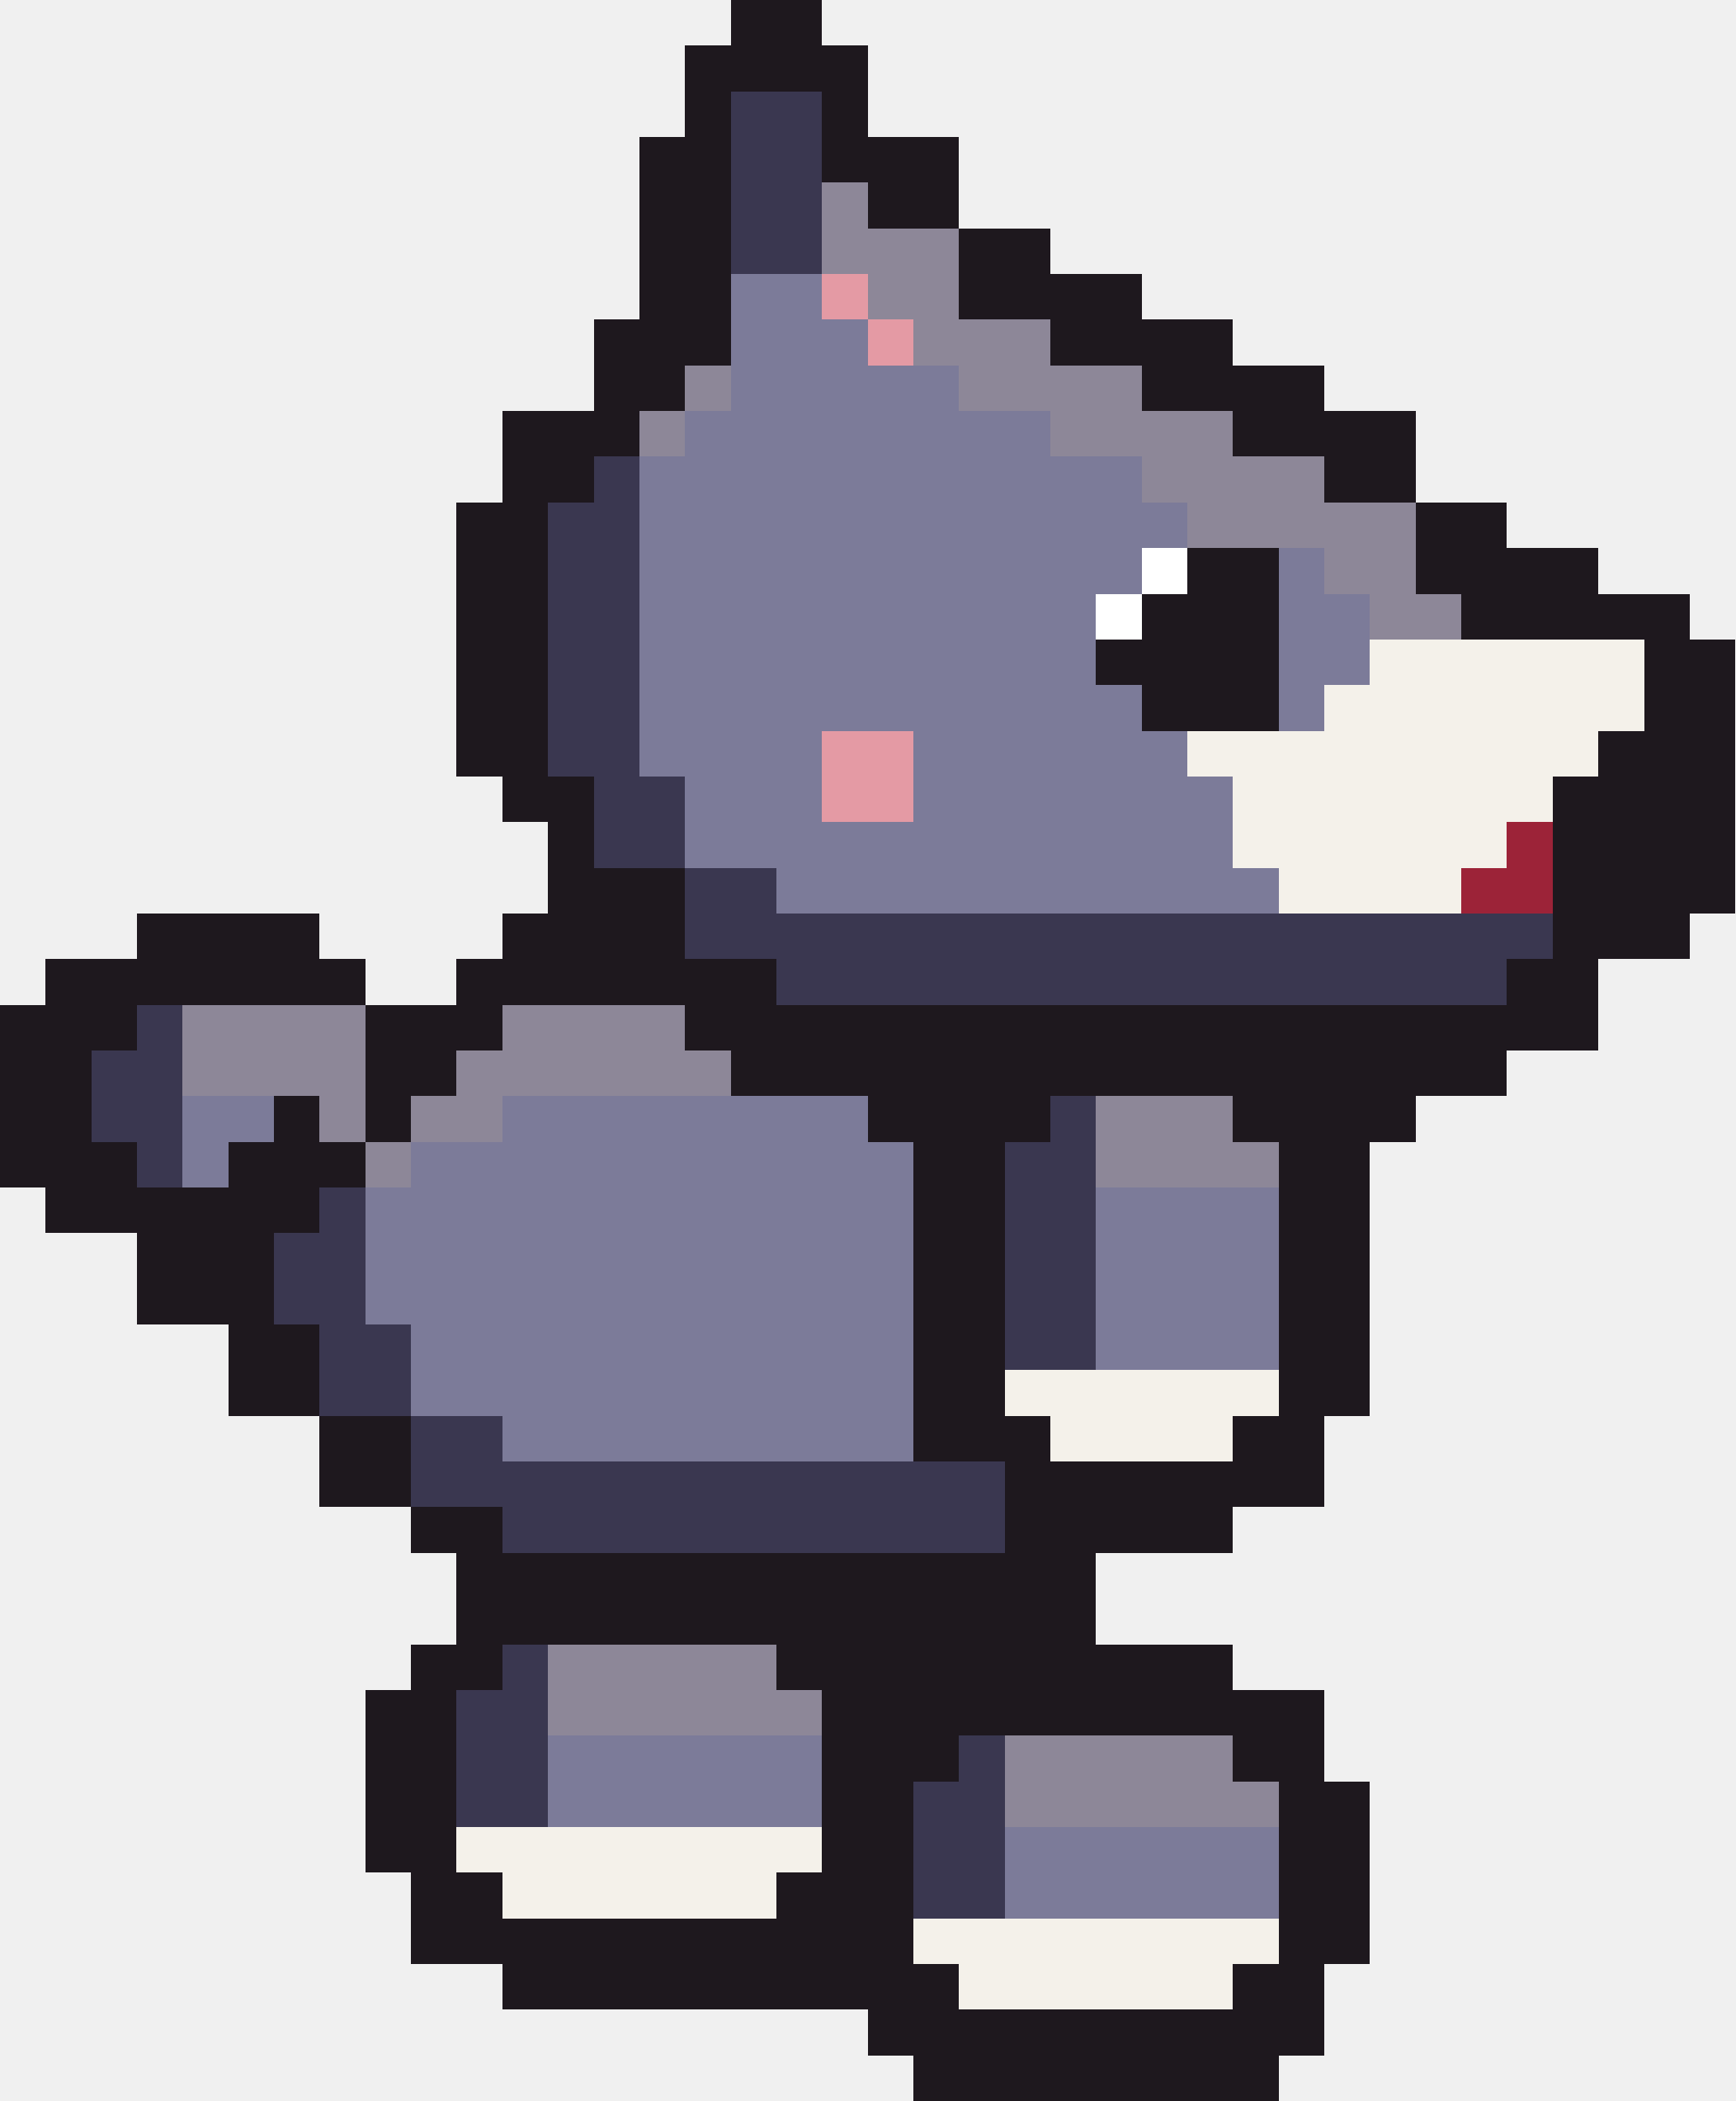
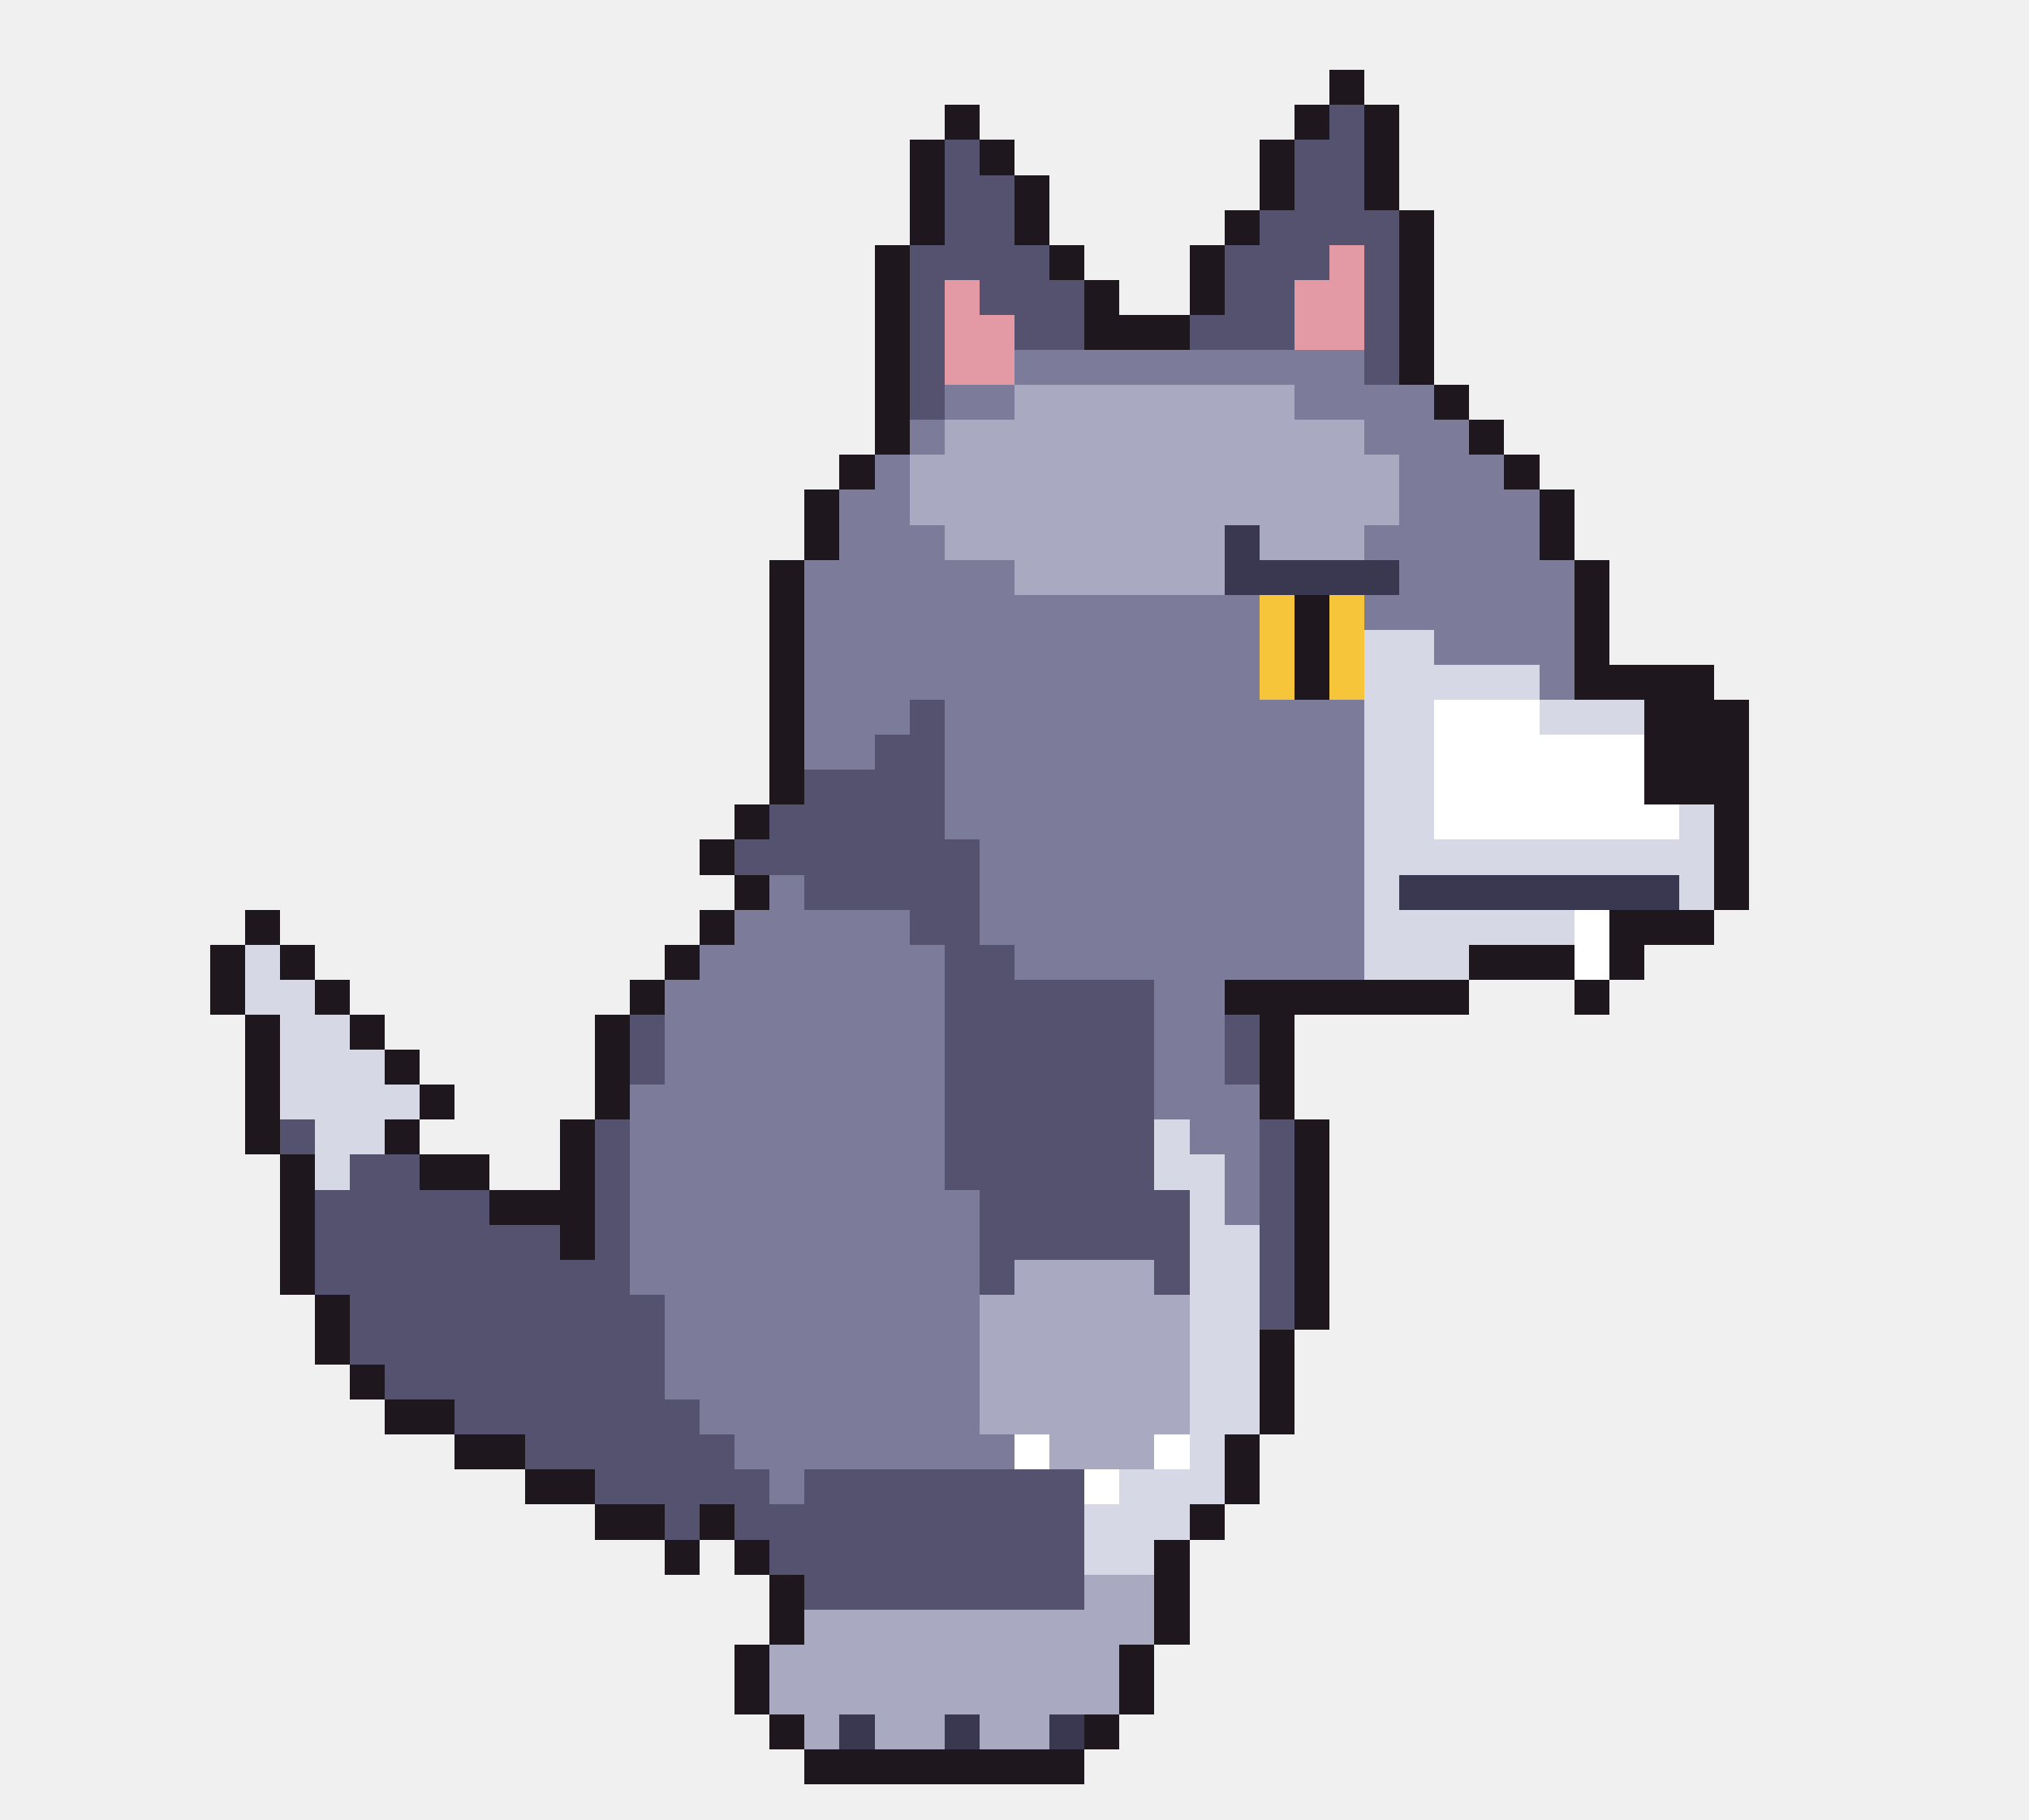
- <svg xmlns="http://www.w3.org/2000/svg" width="38" height="46" viewBox="0 0 38 46" shape-rendering="crispEdges">
-   <rect x="16" y="0" width="2" height="1" fill="#1e181e" />
-   <rect x="15" y="1" width="4" height="1" fill="#1e181e" />
-   <rect x="15" y="2" width="1" height="1" fill="#1e181e" />
-   <rect x="16" y="2" width="2" height="1" fill="#3a3750" />
-   <rect x="18" y="2" width="1" height="1" fill="#1e181e" />
-   <rect x="14" y="3" width="2" height="1" fill="#1e181e" />
-   <rect x="16" y="3" width="2" height="1" fill="#3a3750" />
-   <rect x="18" y="3" width="3" height="1" fill="#1e181e" />
-   <rect x="14" y="4" width="2" height="1" fill="#1e181e" />
-   <rect x="16" y="4" width="2" height="1" fill="#3a3750" />
-   <rect x="18" y="4" width="1" height="1" fill="#8d8798" />
-   <rect x="19" y="4" width="2" height="1" fill="#1e181e" />
-   <rect x="14" y="5" width="2" height="1" fill="#1e181e" />
-   <rect x="16" y="5" width="2" height="1" fill="#3a3750" />
-   <rect x="18" y="5" width="3" height="1" fill="#8d8798" />
-   <rect x="21" y="5" width="2" height="1" fill="#1e181e" />
-   <rect x="14" y="6" width="2" height="1" fill="#1e181e" />
-   <rect x="16" y="6" width="2" height="1" fill="#7c7b99" />
-   <rect x="18" y="6" width="1" height="1" fill="#e49aa4" />
-   <rect x="19" y="6" width="2" height="1" fill="#8d8798" />
-   <rect x="21" y="6" width="4" height="1" fill="#1e181e" />
-   <rect x="13" y="7" width="3" height="1" fill="#1e181e" />
-   <rect x="16" y="7" width="3" height="1" fill="#7c7b99" />
-   <rect x="19" y="7" width="1" height="1" fill="#e49aa4" />
-   <rect x="20" y="7" width="3" height="1" fill="#8d8798" />
-   <rect x="23" y="7" width="4" height="1" fill="#1e181e" />
-   <rect x="13" y="8" width="2" height="1" fill="#1e181e" />
-   <rect x="15" y="8" width="1" height="1" fill="#8d8798" />
-   <rect x="16" y="8" width="5" height="1" fill="#7c7b99" />
-   <rect x="21" y="8" width="4" height="1" fill="#8d8798" />
-   <rect x="25" y="8" width="4" height="1" fill="#1e181e" />
-   <rect x="11" y="9" width="3" height="1" fill="#1e181e" />
-   <rect x="14" y="9" width="1" height="1" fill="#8d8798" />
-   <rect x="15" y="9" width="8" height="1" fill="#7c7b99" />
-   <rect x="23" y="9" width="4" height="1" fill="#8d8798" />
-   <rect x="27" y="9" width="4" height="1" fill="#1e181e" />
-   <rect x="11" y="10" width="2" height="1" fill="#1e181e" />
-   <rect x="13" y="10" width="1" height="1" fill="#3a3750" />
-   <rect x="14" y="10" width="11" height="1" fill="#7c7b99" />
-   <rect x="25" y="10" width="4" height="1" fill="#8d8798" />
-   <rect x="29" y="10" width="2" height="1" fill="#1e181e" />
-   <rect x="10" y="11" width="2" height="1" fill="#1e181e" />
-   <rect x="12" y="11" width="2" height="1" fill="#3a3750" />
-   <rect x="14" y="11" width="12" height="1" fill="#7c7b99" />
-   <rect x="26" y="11" width="5" height="1" fill="#8d8798" />
-   <rect x="31" y="11" width="2" height="1" fill="#1e181e" />
-   <rect x="10" y="12" width="2" height="1" fill="#1e181e" />
-   <rect x="12" y="12" width="2" height="1" fill="#3a3750" />
-   <rect x="14" y="12" width="11" height="1" fill="#7c7b99" />
-   <rect x="25" y="12" width="1" height="1" fill="#ffffff" />
-   <rect x="26" y="12" width="2" height="1" fill="#1e181e" />
-   <rect x="28" y="12" width="1" height="1" fill="#7c7b99" />
-   <rect x="29" y="12" width="2" height="1" fill="#8d8798" />
-   <rect x="31" y="12" width="4" height="1" fill="#1e181e" />
-   <rect x="10" y="13" width="2" height="1" fill="#1e181e" />
-   <rect x="12" y="13" width="2" height="1" fill="#3a3750" />
-   <rect x="14" y="13" width="10" height="1" fill="#7c7b99" />
-   <rect x="24" y="13" width="1" height="1" fill="#ffffff" />
-   <rect x="25" y="13" width="3" height="1" fill="#1e181e" />
-   <rect x="28" y="13" width="2" height="1" fill="#7c7b99" />
-   <rect x="30" y="13" width="2" height="1" fill="#8d8798" />
-   <rect x="32" y="13" width="5" height="1" fill="#1e181e" />
-   <rect x="10" y="14" width="2" height="1" fill="#1e181e" />
-   <rect x="12" y="14" width="2" height="1" fill="#3a3750" />
-   <rect x="14" y="14" width="10" height="1" fill="#7c7b99" />
-   <rect x="24" y="14" width="4" height="1" fill="#1e181e" />
-   <rect x="28" y="14" width="2" height="1" fill="#7c7b99" />
-   <rect x="30" y="14" width="6" height="1" fill="#f4f1ea" />
-   <rect x="36" y="14" width="2" height="1" fill="#1e181e" />
-   <rect x="10" y="15" width="2" height="1" fill="#1e181e" />
-   <rect x="12" y="15" width="2" height="1" fill="#3a3750" />
-   <rect x="14" y="15" width="11" height="1" fill="#7c7b99" />
-   <rect x="25" y="15" width="3" height="1" fill="#1e181e" />
-   <rect x="28" y="15" width="1" height="1" fill="#7c7b99" />
-   <rect x="29" y="15" width="7" height="1" fill="#f4f1ea" />
-   <rect x="36" y="15" width="2" height="1" fill="#1e181e" />
-   <rect x="10" y="16" width="2" height="1" fill="#1e181e" />
-   <rect x="12" y="16" width="2" height="1" fill="#3a3750" />
-   <rect x="14" y="16" width="4" height="1" fill="#7c7b99" />
-   <rect x="18" y="16" width="2" height="1" fill="#e49aa4" />
-   <rect x="20" y="16" width="6" height="1" fill="#7c7b99" />
-   <rect x="26" y="16" width="9" height="1" fill="#f4f1ea" />
-   <rect x="35" y="16" width="3" height="1" fill="#1e181e" />
-   <rect x="11" y="17" width="2" height="1" fill="#1e181e" />
-   <rect x="13" y="17" width="2" height="1" fill="#3a3750" />
-   <rect x="15" y="17" width="3" height="1" fill="#7c7b99" />
-   <rect x="18" y="17" width="2" height="1" fill="#e49aa4" />
-   <rect x="20" y="17" width="7" height="1" fill="#7c7b99" />
-   <rect x="27" y="17" width="7" height="1" fill="#f4f1ea" />
-   <rect x="34" y="17" width="4" height="1" fill="#1e181e" />
-   <rect x="12" y="18" width="1" height="1" fill="#1e181e" />
-   <rect x="13" y="18" width="2" height="1" fill="#3a3750" />
-   <rect x="15" y="18" width="12" height="1" fill="#7c7b99" />
-   <rect x="27" y="18" width="6" height="1" fill="#f4f1ea" />
-   <rect x="33" y="18" width="1" height="1" fill="#9c2338" />
-   <rect x="34" y="18" width="4" height="1" fill="#1e181e" />
-   <rect x="12" y="19" width="3" height="1" fill="#1e181e" />
-   <rect x="15" y="19" width="2" height="1" fill="#3a3750" />
-   <rect x="17" y="19" width="11" height="1" fill="#7c7b99" />
-   <rect x="28" y="19" width="4" height="1" fill="#f4f1ea" />
-   <rect x="32" y="19" width="2" height="1" fill="#9c2338" />
-   <rect x="34" y="19" width="4" height="1" fill="#1e181e" />
-   <rect x="3" y="20" width="4" height="1" fill="#1e181e" />
-   <rect x="11" y="20" width="4" height="1" fill="#1e181e" />
-   <rect x="15" y="20" width="19" height="1" fill="#3a3750" />
-   <rect x="34" y="20" width="3" height="1" fill="#1e181e" />
-   <rect x="1" y="21" width="7" height="1" fill="#1e181e" />
-   <rect x="10" y="21" width="7" height="1" fill="#1e181e" />
-   <rect x="17" y="21" width="16" height="1" fill="#3a3750" />
-   <rect x="33" y="21" width="2" height="1" fill="#1e181e" />
-   <rect x="0" y="22" width="3" height="1" fill="#1e181e" />
-   <rect x="3" y="22" width="1" height="1" fill="#3a3750" />
-   <rect x="4" y="22" width="4" height="1" fill="#8d8798" />
-   <rect x="8" y="22" width="3" height="1" fill="#1e181e" />
-   <rect x="11" y="22" width="4" height="1" fill="#8d8798" />
-   <rect x="15" y="22" width="20" height="1" fill="#1e181e" />
-   <rect x="0" y="23" width="2" height="1" fill="#1e181e" />
-   <rect x="2" y="23" width="2" height="1" fill="#3a3750" />
-   <rect x="4" y="23" width="4" height="1" fill="#8d8798" />
-   <rect x="8" y="23" width="2" height="1" fill="#1e181e" />
-   <rect x="10" y="23" width="6" height="1" fill="#8d8798" />
-   <rect x="16" y="23" width="17" height="1" fill="#1e181e" />
-   <rect x="0" y="24" width="2" height="1" fill="#1e181e" />
-   <rect x="2" y="24" width="2" height="1" fill="#3a3750" />
-   <rect x="4" y="24" width="2" height="1" fill="#7c7b99" />
-   <rect x="6" y="24" width="1" height="1" fill="#1e181e" />
-   <rect x="7" y="24" width="1" height="1" fill="#8d8798" />
-   <rect x="8" y="24" width="1" height="1" fill="#1e181e" />
-   <rect x="9" y="24" width="2" height="1" fill="#8d8798" />
-   <rect x="11" y="24" width="8" height="1" fill="#7c7b99" />
-   <rect x="19" y="24" width="4" height="1" fill="#1e181e" />
-   <rect x="23" y="24" width="1" height="1" fill="#3a3750" />
-   <rect x="24" y="24" width="3" height="1" fill="#8d8798" />
-   <rect x="27" y="24" width="4" height="1" fill="#1e181e" />
-   <rect x="0" y="25" width="3" height="1" fill="#1e181e" />
-   <rect x="3" y="25" width="1" height="1" fill="#3a3750" />
-   <rect x="4" y="25" width="1" height="1" fill="#7c7b99" />
-   <rect x="5" y="25" width="3" height="1" fill="#1e181e" />
-   <rect x="8" y="25" width="1" height="1" fill="#8d8798" />
-   <rect x="9" y="25" width="11" height="1" fill="#7c7b99" />
-   <rect x="20" y="25" width="2" height="1" fill="#1e181e" />
-   <rect x="22" y="25" width="2" height="1" fill="#3a3750" />
-   <rect x="24" y="25" width="4" height="1" fill="#8d8798" />
-   <rect x="28" y="25" width="2" height="1" fill="#1e181e" />
-   <rect x="1" y="26" width="6" height="1" fill="#1e181e" />
-   <rect x="7" y="26" width="1" height="1" fill="#3a3750" />
-   <rect x="8" y="26" width="12" height="1" fill="#7c7b99" />
-   <rect x="20" y="26" width="2" height="1" fill="#1e181e" />
-   <rect x="22" y="26" width="2" height="1" fill="#3a3750" />
-   <rect x="24" y="26" width="4" height="1" fill="#7c7b99" />
-   <rect x="28" y="26" width="2" height="1" fill="#1e181e" />
-   <rect x="3" y="27" width="3" height="1" fill="#1e181e" />
-   <rect x="6" y="27" width="2" height="1" fill="#3a3750" />
-   <rect x="8" y="27" width="12" height="1" fill="#7c7b99" />
-   <rect x="20" y="27" width="2" height="1" fill="#1e181e" />
-   <rect x="22" y="27" width="2" height="1" fill="#3a3750" />
-   <rect x="24" y="27" width="4" height="1" fill="#7c7b99" />
-   <rect x="28" y="27" width="2" height="1" fill="#1e181e" />
-   <rect x="3" y="28" width="3" height="1" fill="#1e181e" />
-   <rect x="6" y="28" width="2" height="1" fill="#3a3750" />
-   <rect x="8" y="28" width="12" height="1" fill="#7c7b99" />
-   <rect x="20" y="28" width="2" height="1" fill="#1e181e" />
-   <rect x="22" y="28" width="2" height="1" fill="#3a3750" />
-   <rect x="24" y="28" width="4" height="1" fill="#7c7b99" />
-   <rect x="28" y="28" width="2" height="1" fill="#1e181e" />
-   <rect x="5" y="29" width="2" height="1" fill="#1e181e" />
-   <rect x="7" y="29" width="2" height="1" fill="#3a3750" />
-   <rect x="9" y="29" width="11" height="1" fill="#7c7b99" />
-   <rect x="20" y="29" width="2" height="1" fill="#1e181e" />
-   <rect x="22" y="29" width="2" height="1" fill="#3a3750" />
-   <rect x="24" y="29" width="4" height="1" fill="#7c7b99" />
-   <rect x="28" y="29" width="2" height="1" fill="#1e181e" />
-   <rect x="5" y="30" width="2" height="1" fill="#1e181e" />
-   <rect x="7" y="30" width="2" height="1" fill="#3a3750" />
-   <rect x="9" y="30" width="11" height="1" fill="#7c7b99" />
-   <rect x="20" y="30" width="2" height="1" fill="#1e181e" />
-   <rect x="22" y="30" width="6" height="1" fill="#f4f1ea" />
-   <rect x="28" y="30" width="2" height="1" fill="#1e181e" />
-   <rect x="7" y="31" width="2" height="1" fill="#1e181e" />
-   <rect x="9" y="31" width="2" height="1" fill="#3a3750" />
-   <rect x="11" y="31" width="9" height="1" fill="#7c7b99" />
-   <rect x="20" y="31" width="3" height="1" fill="#1e181e" />
-   <rect x="23" y="31" width="4" height="1" fill="#f4f1ea" />
-   <rect x="27" y="31" width="2" height="1" fill="#1e181e" />
-   <rect x="7" y="32" width="2" height="1" fill="#1e181e" />
-   <rect x="9" y="32" width="13" height="1" fill="#3a3750" />
-   <rect x="22" y="32" width="7" height="1" fill="#1e181e" />
-   <rect x="9" y="33" width="2" height="1" fill="#1e181e" />
-   <rect x="11" y="33" width="11" height="1" fill="#3a3750" />
-   <rect x="22" y="33" width="5" height="1" fill="#1e181e" />
-   <rect x="10" y="34" width="14" height="1" fill="#1e181e" />
-   <rect x="10" y="35" width="14" height="1" fill="#1e181e" />
-   <rect x="9" y="36" width="2" height="1" fill="#1e181e" />
-   <rect x="11" y="36" width="1" height="1" fill="#3a3750" />
-   <rect x="12" y="36" width="5" height="1" fill="#8d8798" />
-   <rect x="17" y="36" width="10" height="1" fill="#1e181e" />
-   <rect x="8" y="37" width="2" height="1" fill="#1e181e" />
-   <rect x="10" y="37" width="2" height="1" fill="#3a3750" />
-   <rect x="12" y="37" width="6" height="1" fill="#8d8798" />
-   <rect x="18" y="37" width="11" height="1" fill="#1e181e" />
-   <rect x="8" y="38" width="2" height="1" fill="#1e181e" />
-   <rect x="10" y="38" width="2" height="1" fill="#3a3750" />
-   <rect x="12" y="38" width="6" height="1" fill="#7c7b99" />
-   <rect x="18" y="38" width="3" height="1" fill="#1e181e" />
-   <rect x="21" y="38" width="1" height="1" fill="#3a3750" />
-   <rect x="22" y="38" width="5" height="1" fill="#8d8798" />
-   <rect x="27" y="38" width="2" height="1" fill="#1e181e" />
-   <rect x="8" y="39" width="2" height="1" fill="#1e181e" />
-   <rect x="10" y="39" width="2" height="1" fill="#3a3750" />
-   <rect x="12" y="39" width="6" height="1" fill="#7c7b99" />
-   <rect x="18" y="39" width="2" height="1" fill="#1e181e" />
-   <rect x="20" y="39" width="2" height="1" fill="#3a3750" />
-   <rect x="22" y="39" width="6" height="1" fill="#8d8798" />
-   <rect x="28" y="39" width="2" height="1" fill="#1e181e" />
-   <rect x="8" y="40" width="2" height="1" fill="#1e181e" />
-   <rect x="10" y="40" width="8" height="1" fill="#f4f1ea" />
-   <rect x="18" y="40" width="2" height="1" fill="#1e181e" />
-   <rect x="20" y="40" width="2" height="1" fill="#3a3750" />
-   <rect x="22" y="40" width="6" height="1" fill="#7c7b99" />
-   <rect x="28" y="40" width="2" height="1" fill="#1e181e" />
-   <rect x="9" y="41" width="2" height="1" fill="#1e181e" />
-   <rect x="11" y="41" width="6" height="1" fill="#f4f1ea" />
-   <rect x="17" y="41" width="3" height="1" fill="#1e181e" />
-   <rect x="20" y="41" width="2" height="1" fill="#3a3750" />
-   <rect x="22" y="41" width="6" height="1" fill="#7c7b99" />
-   <rect x="28" y="41" width="2" height="1" fill="#1e181e" />
-   <rect x="9" y="42" width="11" height="1" fill="#1e181e" />
-   <rect x="20" y="42" width="8" height="1" fill="#f4f1ea" />
-   <rect x="28" y="42" width="2" height="1" fill="#1e181e" />
-   <rect x="11" y="43" width="10" height="1" fill="#1e181e" />
-   <rect x="21" y="43" width="6" height="1" fill="#f4f1ea" />
-   <rect x="27" y="43" width="2" height="1" fill="#1e181e" />
-   <rect x="19" y="44" width="10" height="1" fill="#1e181e" />
-   <rect x="20" y="45" width="8" height="1" fill="#1e181e" />
+ <svg xmlns="http://www.w3.org/2000/svg" width="58" height="52" viewBox="0 0 58 52" shape-rendering="crispEdges">
+   <rect x="38" y="2" width="1" height="1" fill="#1e181e" />
+   <rect x="27" y="3" width="1" height="1" fill="#1e181e" />
+   <rect x="37" y="3" width="1" height="1" fill="#1e181e" />
+   <rect x="38" y="3" width="1" height="1" fill="#55526f" />
+   <rect x="39" y="3" width="1" height="1" fill="#1e181e" />
+   <rect x="26" y="4" width="1" height="1" fill="#1e181e" />
+   <rect x="27" y="4" width="1" height="1" fill="#55526f" />
+   <rect x="28" y="4" width="1" height="1" fill="#1e181e" />
+   <rect x="36" y="4" width="1" height="1" fill="#1e181e" />
+   <rect x="37" y="4" width="2" height="1" fill="#55526f" />
+   <rect x="39" y="4" width="1" height="1" fill="#1e181e" />
+   <rect x="26" y="5" width="1" height="1" fill="#1e181e" />
+   <rect x="27" y="5" width="2" height="1" fill="#55526f" />
+   <rect x="29" y="5" width="1" height="1" fill="#1e181e" />
+   <rect x="36" y="5" width="1" height="1" fill="#1e181e" />
+   <rect x="37" y="5" width="2" height="1" fill="#55526f" />
+   <rect x="39" y="5" width="1" height="1" fill="#1e181e" />
+   <rect x="26" y="6" width="1" height="1" fill="#1e181e" />
+   <rect x="27" y="6" width="2" height="1" fill="#55526f" />
+   <rect x="29" y="6" width="1" height="1" fill="#1e181e" />
+   <rect x="35" y="6" width="1" height="1" fill="#1e181e" />
+   <rect x="36" y="6" width="4" height="1" fill="#55526f" />
+   <rect x="40" y="6" width="1" height="1" fill="#1e181e" />
+   <rect x="25" y="7" width="1" height="1" fill="#1e181e" />
+   <rect x="26" y="7" width="4" height="1" fill="#55526f" />
+   <rect x="30" y="7" width="1" height="1" fill="#1e181e" />
+   <rect x="34" y="7" width="1" height="1" fill="#1e181e" />
+   <rect x="35" y="7" width="3" height="1" fill="#55526f" />
+   <rect x="38" y="7" width="1" height="1" fill="#e49aa4" />
+   <rect x="39" y="7" width="1" height="1" fill="#55526f" />
+   <rect x="40" y="7" width="1" height="1" fill="#1e181e" />
+   <rect x="25" y="8" width="1" height="1" fill="#1e181e" />
+   <rect x="26" y="8" width="1" height="1" fill="#55526f" />
+   <rect x="27" y="8" width="1" height="1" fill="#e49aa4" />
+   <rect x="28" y="8" width="3" height="1" fill="#55526f" />
+   <rect x="31" y="8" width="1" height="1" fill="#1e181e" />
+   <rect x="34" y="8" width="1" height="1" fill="#1e181e" />
+   <rect x="35" y="8" width="2" height="1" fill="#55526f" />
+   <rect x="37" y="8" width="2" height="1" fill="#e49aa4" />
+   <rect x="39" y="8" width="1" height="1" fill="#55526f" />
+   <rect x="40" y="8" width="1" height="1" fill="#1e181e" />
+   <rect x="25" y="9" width="1" height="1" fill="#1e181e" />
+   <rect x="26" y="9" width="1" height="1" fill="#55526f" />
+   <rect x="27" y="9" width="2" height="1" fill="#e49aa4" />
+   <rect x="29" y="9" width="2" height="1" fill="#55526f" />
+   <rect x="31" y="9" width="3" height="1" fill="#1e181e" />
+   <rect x="34" y="9" width="3" height="1" fill="#55526f" />
+   <rect x="37" y="9" width="2" height="1" fill="#e49aa4" />
+   <rect x="39" y="9" width="1" height="1" fill="#55526f" />
+   <rect x="40" y="9" width="1" height="1" fill="#1e181e" />
+   <rect x="25" y="10" width="1" height="1" fill="#1e181e" />
+   <rect x="26" y="10" width="1" height="1" fill="#55526f" />
+   <rect x="27" y="10" width="2" height="1" fill="#e49aa4" />
+   <rect x="29" y="10" width="10" height="1" fill="#7c7b99" />
+   <rect x="39" y="10" width="1" height="1" fill="#55526f" />
+   <rect x="40" y="10" width="1" height="1" fill="#1e181e" />
+   <rect x="25" y="11" width="1" height="1" fill="#1e181e" />
+   <rect x="26" y="11" width="1" height="1" fill="#55526f" />
+   <rect x="27" y="11" width="2" height="1" fill="#7c7b99" />
+   <rect x="29" y="11" width="8" height="1" fill="#a9aac2" />
+   <rect x="37" y="11" width="4" height="1" fill="#7c7b99" />
+   <rect x="41" y="11" width="1" height="1" fill="#1e181e" />
+   <rect x="25" y="12" width="1" height="1" fill="#1e181e" />
+   <rect x="26" y="12" width="1" height="1" fill="#7c7b99" />
+   <rect x="27" y="12" width="12" height="1" fill="#a9aac2" />
+   <rect x="39" y="12" width="3" height="1" fill="#7c7b99" />
+   <rect x="42" y="12" width="1" height="1" fill="#1e181e" />
+   <rect x="24" y="13" width="1" height="1" fill="#1e181e" />
+   <rect x="25" y="13" width="1" height="1" fill="#7c7b99" />
+   <rect x="26" y="13" width="14" height="1" fill="#a9aac2" />
+   <rect x="40" y="13" width="3" height="1" fill="#7c7b99" />
+   <rect x="43" y="13" width="1" height="1" fill="#1e181e" />
+   <rect x="23" y="14" width="1" height="1" fill="#1e181e" />
+   <rect x="24" y="14" width="2" height="1" fill="#7c7b99" />
+   <rect x="26" y="14" width="14" height="1" fill="#a9aac2" />
+   <rect x="40" y="14" width="4" height="1" fill="#7c7b99" />
+   <rect x="44" y="14" width="1" height="1" fill="#1e181e" />
+   <rect x="23" y="15" width="1" height="1" fill="#1e181e" />
+   <rect x="24" y="15" width="3" height="1" fill="#7c7b99" />
+   <rect x="27" y="15" width="8" height="1" fill="#a9aac2" />
+   <rect x="35" y="15" width="1" height="1" fill="#3a3750" />
+   <rect x="36" y="15" width="3" height="1" fill="#a9aac2" />
+   <rect x="39" y="15" width="5" height="1" fill="#7c7b99" />
+   <rect x="44" y="15" width="1" height="1" fill="#1e181e" />
+   <rect x="22" y="16" width="1" height="1" fill="#1e181e" />
+   <rect x="23" y="16" width="6" height="1" fill="#7c7b99" />
+   <rect x="29" y="16" width="6" height="1" fill="#a9aac2" />
+   <rect x="35" y="16" width="5" height="1" fill="#3a3750" />
+   <rect x="40" y="16" width="5" height="1" fill="#7c7b99" />
+   <rect x="45" y="16" width="1" height="1" fill="#1e181e" />
+   <rect x="22" y="17" width="1" height="1" fill="#1e181e" />
+   <rect x="23" y="17" width="13" height="1" fill="#7c7b99" />
+   <rect x="36" y="17" width="1" height="1" fill="#f7c53a" />
+   <rect x="37" y="17" width="1" height="1" fill="#1e181e" />
+   <rect x="38" y="17" width="1" height="1" fill="#f7c53a" />
+   <rect x="39" y="17" width="6" height="1" fill="#7c7b99" />
+   <rect x="45" y="17" width="1" height="1" fill="#1e181e" />
+   <rect x="22" y="18" width="1" height="1" fill="#1e181e" />
+   <rect x="23" y="18" width="13" height="1" fill="#7c7b99" />
+   <rect x="36" y="18" width="1" height="1" fill="#f7c53a" />
+   <rect x="37" y="18" width="1" height="1" fill="#1e181e" />
+   <rect x="38" y="18" width="1" height="1" fill="#f7c53a" />
+   <rect x="39" y="18" width="2" height="1" fill="#d6d8e6" />
+   <rect x="41" y="18" width="4" height="1" fill="#7c7b99" />
+   <rect x="45" y="18" width="1" height="1" fill="#1e181e" />
+   <rect x="22" y="19" width="1" height="1" fill="#1e181e" />
+   <rect x="23" y="19" width="13" height="1" fill="#7c7b99" />
+   <rect x="36" y="19" width="1" height="1" fill="#f7c53a" />
+   <rect x="37" y="19" width="1" height="1" fill="#1e181e" />
+   <rect x="38" y="19" width="1" height="1" fill="#f7c53a" />
+   <rect x="39" y="19" width="5" height="1" fill="#d6d8e6" />
+   <rect x="44" y="19" width="1" height="1" fill="#7c7b99" />
+   <rect x="45" y="19" width="4" height="1" fill="#1e181e" />
+   <rect x="22" y="20" width="1" height="1" fill="#1e181e" />
+   <rect x="23" y="20" width="3" height="1" fill="#7c7b99" />
+   <rect x="26" y="20" width="1" height="1" fill="#55526f" />
+   <rect x="27" y="20" width="12" height="1" fill="#7c7b99" />
+   <rect x="39" y="20" width="2" height="1" fill="#d6d8e6" />
+   <rect x="41" y="20" width="3" height="1" fill="#ffffff" />
+   <rect x="44" y="20" width="3" height="1" fill="#d6d8e6" />
+   <rect x="47" y="20" width="3" height="1" fill="#1e181e" />
+   <rect x="22" y="21" width="1" height="1" fill="#1e181e" />
+   <rect x="23" y="21" width="2" height="1" fill="#7c7b99" />
+   <rect x="25" y="21" width="2" height="1" fill="#55526f" />
+   <rect x="27" y="21" width="12" height="1" fill="#7c7b99" />
+   <rect x="39" y="21" width="2" height="1" fill="#d6d8e6" />
+   <rect x="41" y="21" width="6" height="1" fill="#ffffff" />
+   <rect x="47" y="21" width="3" height="1" fill="#1e181e" />
+   <rect x="22" y="22" width="1" height="1" fill="#1e181e" />
+   <rect x="23" y="22" width="4" height="1" fill="#55526f" />
+   <rect x="27" y="22" width="12" height="1" fill="#7c7b99" />
+   <rect x="39" y="22" width="2" height="1" fill="#d6d8e6" />
+   <rect x="41" y="22" width="6" height="1" fill="#ffffff" />
+   <rect x="47" y="22" width="3" height="1" fill="#1e181e" />
+   <rect x="21" y="23" width="1" height="1" fill="#1e181e" />
+   <rect x="22" y="23" width="5" height="1" fill="#55526f" />
+   <rect x="27" y="23" width="12" height="1" fill="#7c7b99" />
+   <rect x="39" y="23" width="2" height="1" fill="#d6d8e6" />
+   <rect x="41" y="23" width="7" height="1" fill="#ffffff" />
+   <rect x="48" y="23" width="1" height="1" fill="#d6d8e6" />
+   <rect x="49" y="23" width="1" height="1" fill="#1e181e" />
+   <rect x="20" y="24" width="1" height="1" fill="#1e181e" />
+   <rect x="21" y="24" width="7" height="1" fill="#55526f" />
+   <rect x="28" y="24" width="11" height="1" fill="#7c7b99" />
+   <rect x="39" y="24" width="10" height="1" fill="#d6d8e6" />
+   <rect x="49" y="24" width="1" height="1" fill="#1e181e" />
+   <rect x="21" y="25" width="1" height="1" fill="#1e181e" />
+   <rect x="22" y="25" width="1" height="1" fill="#7c7b99" />
+   <rect x="23" y="25" width="5" height="1" fill="#55526f" />
+   <rect x="28" y="25" width="11" height="1" fill="#7c7b99" />
+   <rect x="39" y="25" width="1" height="1" fill="#d6d8e6" />
+   <rect x="40" y="25" width="8" height="1" fill="#3a3750" />
+   <rect x="48" y="25" width="1" height="1" fill="#d6d8e6" />
+   <rect x="49" y="25" width="1" height="1" fill="#1e181e" />
+   <rect x="7" y="26" width="1" height="1" fill="#1e181e" />
+   <rect x="20" y="26" width="1" height="1" fill="#1e181e" />
+   <rect x="21" y="26" width="5" height="1" fill="#7c7b99" />
+   <rect x="26" y="26" width="2" height="1" fill="#55526f" />
+   <rect x="28" y="26" width="11" height="1" fill="#7c7b99" />
+   <rect x="39" y="26" width="6" height="1" fill="#d6d8e6" />
+   <rect x="45" y="26" width="1" height="1" fill="#ffffff" />
+   <rect x="46" y="26" width="3" height="1" fill="#1e181e" />
+   <rect x="6" y="27" width="1" height="1" fill="#1e181e" />
+   <rect x="7" y="27" width="1" height="1" fill="#d6d8e6" />
+   <rect x="8" y="27" width="1" height="1" fill="#1e181e" />
+   <rect x="19" y="27" width="1" height="1" fill="#1e181e" />
+   <rect x="20" y="27" width="7" height="1" fill="#7c7b99" />
+   <rect x="27" y="27" width="2" height="1" fill="#55526f" />
+   <rect x="29" y="27" width="10" height="1" fill="#7c7b99" />
+   <rect x="39" y="27" width="3" height="1" fill="#d6d8e6" />
+   <rect x="42" y="27" width="3" height="1" fill="#1e181e" />
+   <rect x="45" y="27" width="1" height="1" fill="#ffffff" />
+   <rect x="46" y="27" width="1" height="1" fill="#1e181e" />
+   <rect x="6" y="28" width="1" height="1" fill="#1e181e" />
+   <rect x="7" y="28" width="2" height="1" fill="#d6d8e6" />
+   <rect x="9" y="28" width="1" height="1" fill="#1e181e" />
+   <rect x="18" y="28" width="1" height="1" fill="#1e181e" />
+   <rect x="19" y="28" width="8" height="1" fill="#7c7b99" />
+   <rect x="27" y="28" width="6" height="1" fill="#55526f" />
+   <rect x="33" y="28" width="2" height="1" fill="#7c7b99" />
+   <rect x="35" y="28" width="7" height="1" fill="#1e181e" />
+   <rect x="45" y="28" width="1" height="1" fill="#1e181e" />
+   <rect x="7" y="29" width="1" height="1" fill="#1e181e" />
+   <rect x="8" y="29" width="2" height="1" fill="#d6d8e6" />
+   <rect x="10" y="29" width="1" height="1" fill="#1e181e" />
+   <rect x="17" y="29" width="1" height="1" fill="#1e181e" />
+   <rect x="18" y="29" width="1" height="1" fill="#55526f" />
+   <rect x="19" y="29" width="8" height="1" fill="#7c7b99" />
+   <rect x="27" y="29" width="6" height="1" fill="#55526f" />
+   <rect x="33" y="29" width="2" height="1" fill="#7c7b99" />
+   <rect x="35" y="29" width="1" height="1" fill="#55526f" />
+   <rect x="36" y="29" width="1" height="1" fill="#1e181e" />
+   <rect x="7" y="30" width="1" height="1" fill="#1e181e" />
+   <rect x="8" y="30" width="3" height="1" fill="#d6d8e6" />
+   <rect x="11" y="30" width="1" height="1" fill="#1e181e" />
+   <rect x="17" y="30" width="1" height="1" fill="#1e181e" />
+   <rect x="18" y="30" width="1" height="1" fill="#55526f" />
+   <rect x="19" y="30" width="8" height="1" fill="#7c7b99" />
+   <rect x="27" y="30" width="6" height="1" fill="#55526f" />
+   <rect x="33" y="30" width="2" height="1" fill="#7c7b99" />
+   <rect x="35" y="30" width="1" height="1" fill="#55526f" />
+   <rect x="36" y="30" width="1" height="1" fill="#1e181e" />
+   <rect x="7" y="31" width="1" height="1" fill="#1e181e" />
+   <rect x="8" y="31" width="4" height="1" fill="#d6d8e6" />
+   <rect x="12" y="31" width="1" height="1" fill="#1e181e" />
+   <rect x="17" y="31" width="1" height="1" fill="#1e181e" />
+   <rect x="18" y="31" width="9" height="1" fill="#7c7b99" />
+   <rect x="27" y="31" width="6" height="1" fill="#55526f" />
+   <rect x="33" y="31" width="3" height="1" fill="#7c7b99" />
+   <rect x="36" y="31" width="1" height="1" fill="#1e181e" />
+   <rect x="7" y="32" width="1" height="1" fill="#1e181e" />
+   <rect x="8" y="32" width="1" height="1" fill="#55526f" />
+   <rect x="9" y="32" width="2" height="1" fill="#d6d8e6" />
+   <rect x="11" y="32" width="1" height="1" fill="#1e181e" />
+   <rect x="16" y="32" width="1" height="1" fill="#1e181e" />
+   <rect x="17" y="32" width="1" height="1" fill="#55526f" />
+   <rect x="18" y="32" width="9" height="1" fill="#7c7b99" />
+   <rect x="27" y="32" width="6" height="1" fill="#55526f" />
+   <rect x="33" y="32" width="1" height="1" fill="#d6d8e6" />
+   <rect x="34" y="32" width="2" height="1" fill="#7c7b99" />
+   <rect x="36" y="32" width="1" height="1" fill="#55526f" />
+   <rect x="37" y="32" width="1" height="1" fill="#1e181e" />
+   <rect x="8" y="33" width="1" height="1" fill="#1e181e" />
+   <rect x="9" y="33" width="1" height="1" fill="#d6d8e6" />
+   <rect x="10" y="33" width="2" height="1" fill="#55526f" />
+   <rect x="12" y="33" width="2" height="1" fill="#1e181e" />
+   <rect x="16" y="33" width="1" height="1" fill="#1e181e" />
+   <rect x="17" y="33" width="1" height="1" fill="#55526f" />
+   <rect x="18" y="33" width="9" height="1" fill="#7c7b99" />
+   <rect x="27" y="33" width="6" height="1" fill="#55526f" />
+   <rect x="33" y="33" width="2" height="1" fill="#d6d8e6" />
+   <rect x="35" y="33" width="1" height="1" fill="#7c7b99" />
+   <rect x="36" y="33" width="1" height="1" fill="#55526f" />
+   <rect x="37" y="33" width="1" height="1" fill="#1e181e" />
+   <rect x="8" y="34" width="1" height="1" fill="#1e181e" />
+   <rect x="9" y="34" width="5" height="1" fill="#55526f" />
+   <rect x="14" y="34" width="3" height="1" fill="#1e181e" />
+   <rect x="17" y="34" width="1" height="1" fill="#55526f" />
+   <rect x="18" y="34" width="10" height="1" fill="#7c7b99" />
+   <rect x="28" y="34" width="6" height="1" fill="#55526f" />
+   <rect x="34" y="34" width="1" height="1" fill="#d6d8e6" />
+   <rect x="35" y="34" width="1" height="1" fill="#7c7b99" />
+   <rect x="36" y="34" width="1" height="1" fill="#55526f" />
+   <rect x="37" y="34" width="1" height="1" fill="#1e181e" />
+   <rect x="8" y="35" width="1" height="1" fill="#1e181e" />
+   <rect x="9" y="35" width="7" height="1" fill="#55526f" />
+   <rect x="16" y="35" width="1" height="1" fill="#1e181e" />
+   <rect x="17" y="35" width="1" height="1" fill="#55526f" />
+   <rect x="18" y="35" width="10" height="1" fill="#7c7b99" />
+   <rect x="28" y="35" width="6" height="1" fill="#55526f" />
+   <rect x="34" y="35" width="2" height="1" fill="#d6d8e6" />
+   <rect x="36" y="35" width="1" height="1" fill="#55526f" />
+   <rect x="37" y="35" width="1" height="1" fill="#1e181e" />
+   <rect x="8" y="36" width="1" height="1" fill="#1e181e" />
+   <rect x="9" y="36" width="9" height="1" fill="#55526f" />
+   <rect x="18" y="36" width="10" height="1" fill="#7c7b99" />
+   <rect x="28" y="36" width="1" height="1" fill="#55526f" />
+   <rect x="29" y="36" width="4" height="1" fill="#a9aac2" />
+   <rect x="33" y="36" width="1" height="1" fill="#55526f" />
+   <rect x="34" y="36" width="2" height="1" fill="#d6d8e6" />
+   <rect x="36" y="36" width="1" height="1" fill="#55526f" />
+   <rect x="37" y="36" width="1" height="1" fill="#1e181e" />
+   <rect x="9" y="37" width="1" height="1" fill="#1e181e" />
+   <rect x="10" y="37" width="9" height="1" fill="#55526f" />
+   <rect x="19" y="37" width="9" height="1" fill="#7c7b99" />
+   <rect x="28" y="37" width="6" height="1" fill="#a9aac2" />
+   <rect x="34" y="37" width="2" height="1" fill="#d6d8e6" />
+   <rect x="36" y="37" width="1" height="1" fill="#55526f" />
+   <rect x="37" y="37" width="1" height="1" fill="#1e181e" />
+   <rect x="9" y="38" width="1" height="1" fill="#1e181e" />
+   <rect x="10" y="38" width="9" height="1" fill="#55526f" />
+   <rect x="19" y="38" width="9" height="1" fill="#7c7b99" />
+   <rect x="28" y="38" width="6" height="1" fill="#a9aac2" />
+   <rect x="34" y="38" width="2" height="1" fill="#d6d8e6" />
+   <rect x="36" y="38" width="1" height="1" fill="#1e181e" />
+   <rect x="10" y="39" width="1" height="1" fill="#1e181e" />
+   <rect x="11" y="39" width="8" height="1" fill="#55526f" />
+   <rect x="19" y="39" width="9" height="1" fill="#7c7b99" />
+   <rect x="28" y="39" width="6" height="1" fill="#a9aac2" />
+   <rect x="34" y="39" width="2" height="1" fill="#d6d8e6" />
+   <rect x="36" y="39" width="1" height="1" fill="#1e181e" />
+   <rect x="11" y="40" width="2" height="1" fill="#1e181e" />
+   <rect x="13" y="40" width="7" height="1" fill="#55526f" />
+   <rect x="20" y="40" width="8" height="1" fill="#7c7b99" />
+   <rect x="28" y="40" width="6" height="1" fill="#a9aac2" />
+   <rect x="34" y="40" width="2" height="1" fill="#d6d8e6" />
+   <rect x="36" y="40" width="1" height="1" fill="#1e181e" />
+   <rect x="13" y="41" width="2" height="1" fill="#1e181e" />
+   <rect x="15" y="41" width="6" height="1" fill="#55526f" />
+   <rect x="21" y="41" width="8" height="1" fill="#7c7b99" />
+   <rect x="29" y="41" width="1" height="1" fill="#ffffff" />
+   <rect x="30" y="41" width="3" height="1" fill="#a9aac2" />
+   <rect x="33" y="41" width="1" height="1" fill="#ffffff" />
+   <rect x="34" y="41" width="1" height="1" fill="#d6d8e6" />
+   <rect x="35" y="41" width="1" height="1" fill="#1e181e" />
+   <rect x="15" y="42" width="2" height="1" fill="#1e181e" />
+   <rect x="17" y="42" width="5" height="1" fill="#55526f" />
+   <rect x="22" y="42" width="1" height="1" fill="#7c7b99" />
+   <rect x="23" y="42" width="8" height="1" fill="#55526f" />
+   <rect x="31" y="42" width="1" height="1" fill="#ffffff" />
+   <rect x="32" y="42" width="3" height="1" fill="#d6d8e6" />
+   <rect x="35" y="42" width="1" height="1" fill="#1e181e" />
+   <rect x="17" y="43" width="2" height="1" fill="#1e181e" />
+   <rect x="19" y="43" width="1" height="1" fill="#55526f" />
+   <rect x="20" y="43" width="1" height="1" fill="#1e181e" />
+   <rect x="21" y="43" width="10" height="1" fill="#55526f" />
+   <rect x="31" y="43" width="3" height="1" fill="#d6d8e6" />
+   <rect x="34" y="43" width="1" height="1" fill="#1e181e" />
+   <rect x="19" y="44" width="1" height="1" fill="#1e181e" />
+   <rect x="21" y="44" width="1" height="1" fill="#1e181e" />
+   <rect x="22" y="44" width="9" height="1" fill="#55526f" />
+   <rect x="31" y="44" width="2" height="1" fill="#d6d8e6" />
+   <rect x="33" y="44" width="1" height="1" fill="#1e181e" />
+   <rect x="22" y="45" width="1" height="1" fill="#1e181e" />
+   <rect x="23" y="45" width="8" height="1" fill="#55526f" />
+   <rect x="31" y="45" width="2" height="1" fill="#a9aac2" />
+   <rect x="33" y="45" width="1" height="1" fill="#1e181e" />
+   <rect x="22" y="46" width="1" height="1" fill="#1e181e" />
+   <rect x="23" y="46" width="10" height="1" fill="#a9aac2" />
+   <rect x="33" y="46" width="1" height="1" fill="#1e181e" />
+   <rect x="21" y="47" width="1" height="1" fill="#1e181e" />
+   <rect x="22" y="47" width="10" height="1" fill="#a9aac2" />
+   <rect x="32" y="47" width="1" height="1" fill="#1e181e" />
+   <rect x="21" y="48" width="1" height="1" fill="#1e181e" />
+   <rect x="22" y="48" width="10" height="1" fill="#a9aac2" />
+   <rect x="32" y="48" width="1" height="1" fill="#1e181e" />
+   <rect x="22" y="49" width="1" height="1" fill="#1e181e" />
+   <rect x="23" y="49" width="1" height="1" fill="#a9aac2" />
+   <rect x="24" y="49" width="1" height="1" fill="#3a3750" />
+   <rect x="25" y="49" width="2" height="1" fill="#a9aac2" />
+   <rect x="27" y="49" width="1" height="1" fill="#3a3750" />
+   <rect x="28" y="49" width="2" height="1" fill="#a9aac2" />
+   <rect x="30" y="49" width="1" height="1" fill="#3a3750" />
+   <rect x="31" y="49" width="1" height="1" fill="#1e181e" />
+   <rect x="23" y="50" width="8" height="1" fill="#1e181e" />
</svg>
